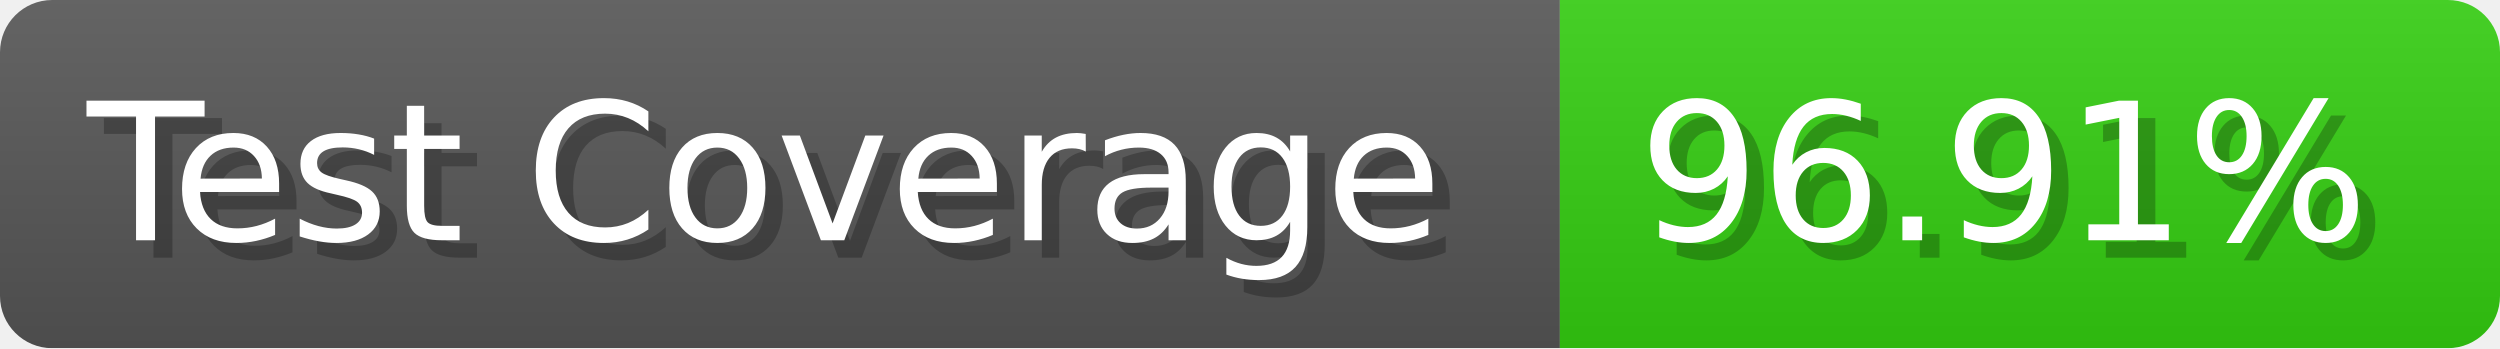
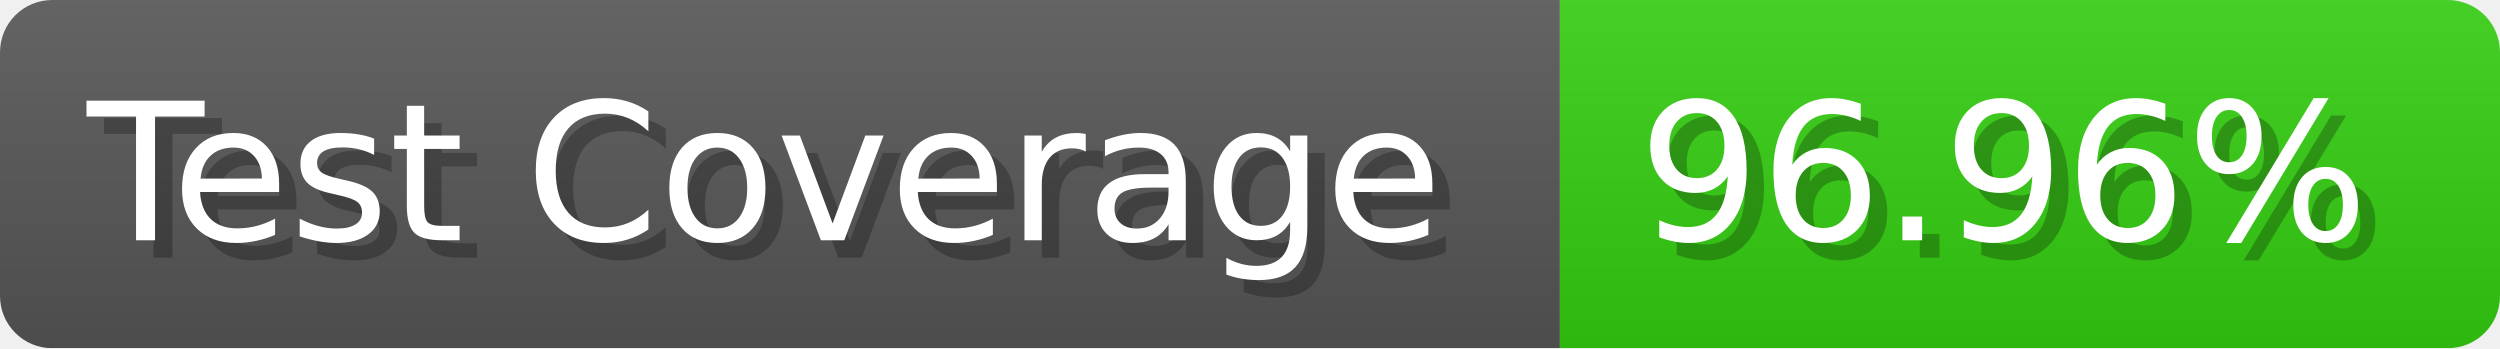
- <svg xmlns="http://www.w3.org/2000/svg" width="143.6" height="20" viewBox="0 0 1436 200" role="img" aria-label="Test Coverage: 96.91%">
+ <svg xmlns="http://www.w3.org/2000/svg" width="143.6" height="20" viewBox="0 0 1436 200" role="img" aria-label="Test Coverage: 96.96%">
  <linearGradient id="a" x2="0" y2="100%">
    <stop offset="0" stop-opacity=".1" stop-color="#EEE" />
    <stop offset="1" stop-opacity=".1" />
  </linearGradient>
  <mask id="m">
    <rect width="1436" height="200" rx="30" fill="#FFF" />
  </mask>
  <g mask="url(#m)">
    <rect width="896" height="200" fill="#555" />
    <rect width="540" height="200" fill="#3C1" x="896" />
    <rect width="1436" height="200" fill="url(#a)" />
  </g>
  <g aria-hidden="true" fill="#fff" text-anchor="start" font-family="Verdana,DejaVu Sans,sans-serif" font-size="110">
    <text x="60" y="148" textLength="796" fill="#000" opacity="0.25">Test Coverage</text>
    <text x="50" y="138" textLength="796">Test Coverage</text>
-     <text x="951" y="148" textLength="440" fill="#000" opacity="0.25">96.91%</text>
-     <text x="941" y="138" textLength="440">96.91%</text>
+     <text x="951" y="148" textLength="440" fill="#000" opacity="0.25">96.96%</text>
+     <text x="941" y="138" textLength="440">96.96%</text>
  </g>
</svg>
